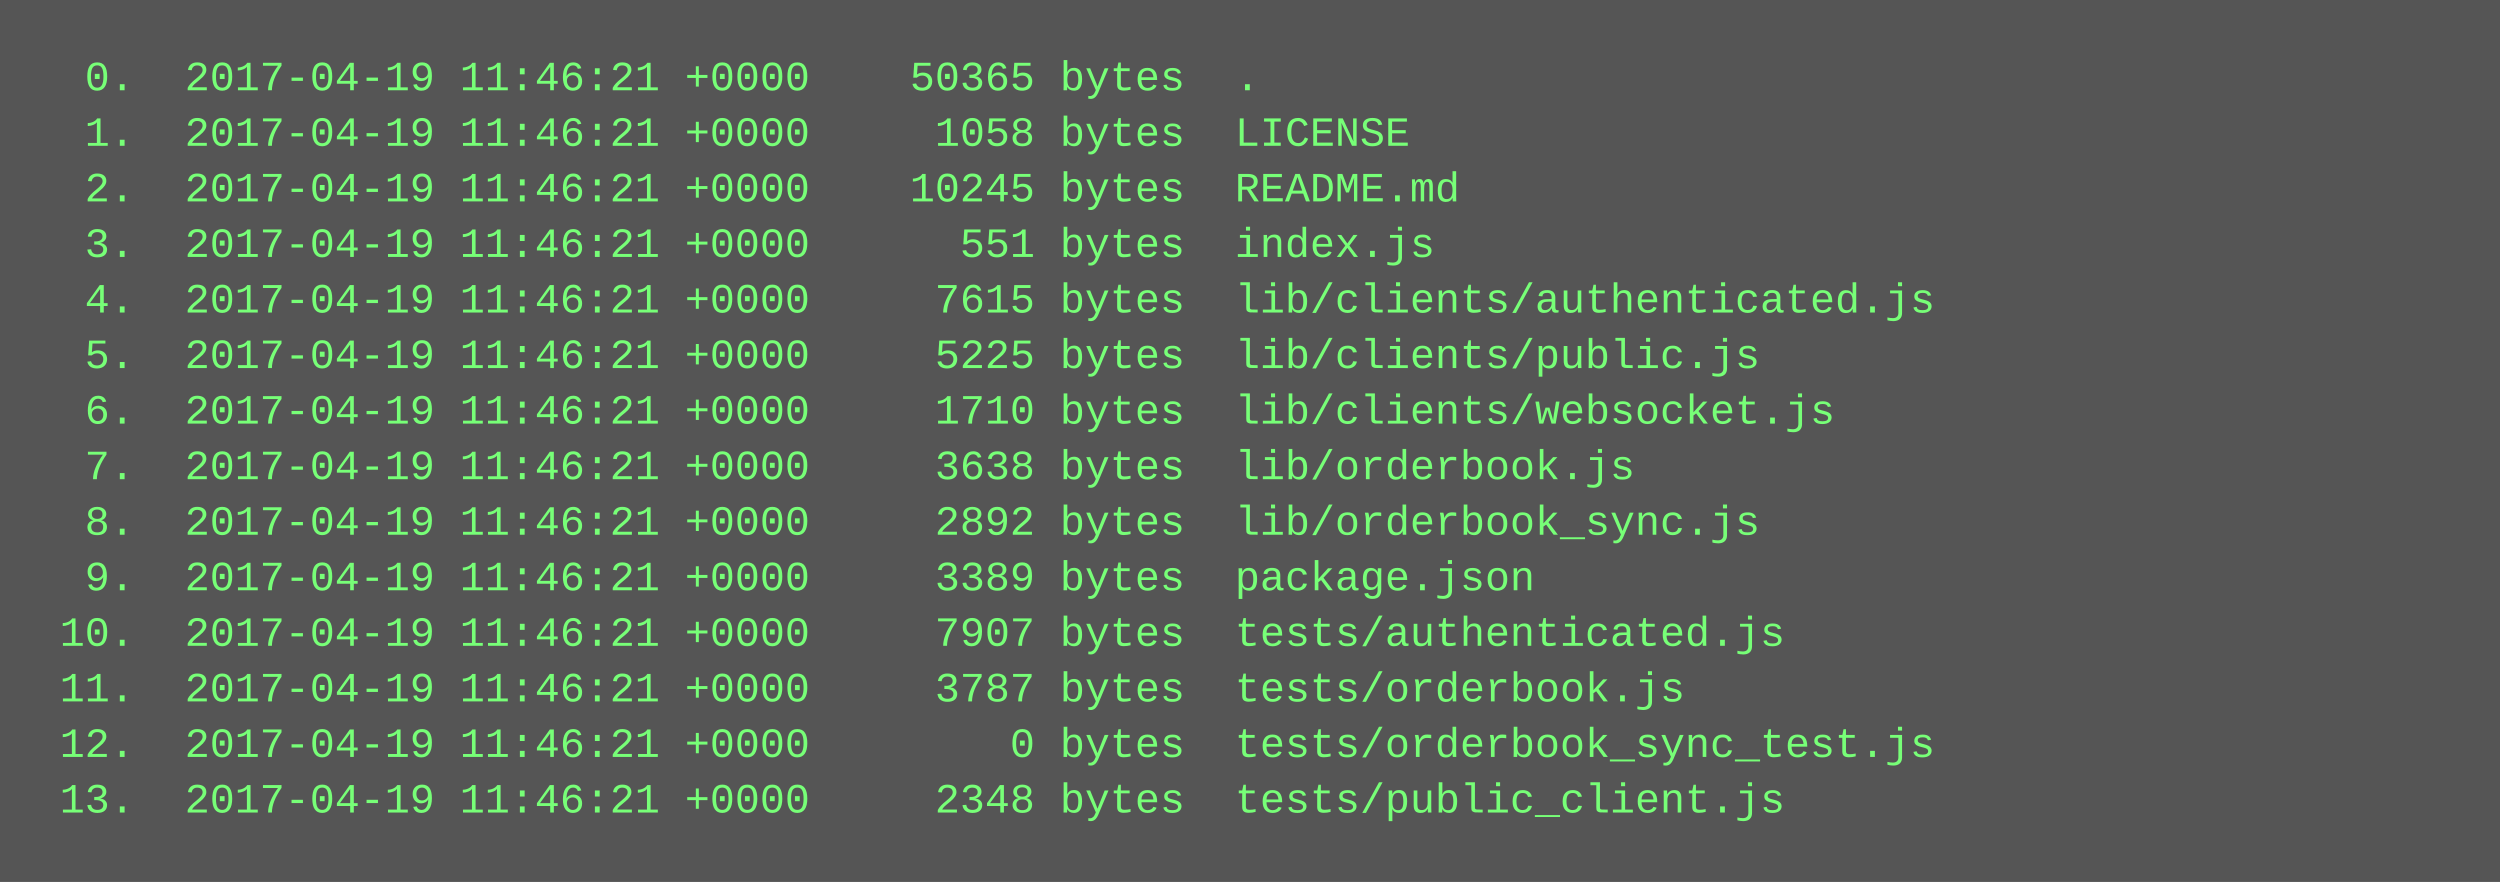
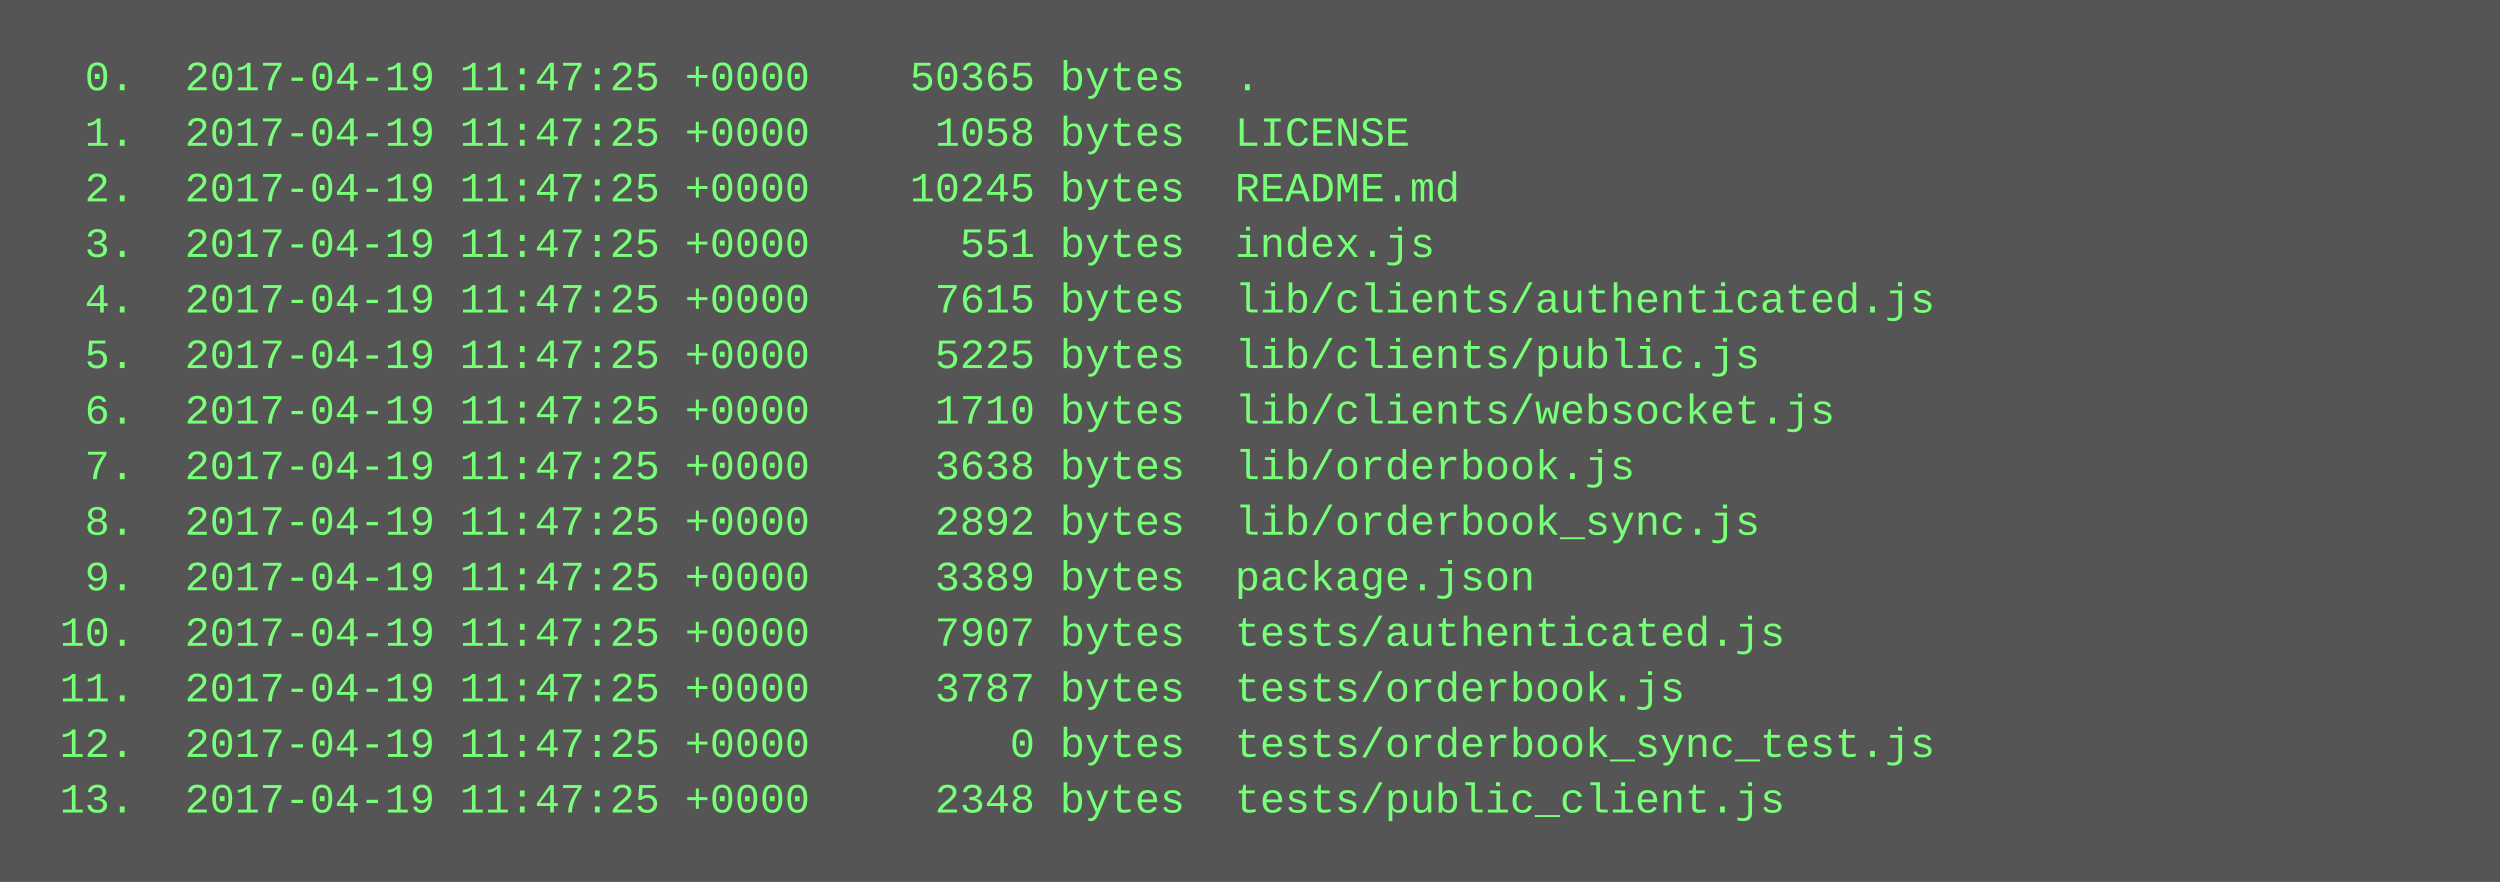
<svg xmlns="http://www.w3.org/2000/svg" height="254" width="720">
  <rect height="254" fill="#555" width="720" />
  <text fill="#7f7" font-family="Courier New" font-size="12" xml:space="preserve">
-     <tspan x="10" y="26">  0.  2017-04-19 11:46:21 +0000    50365 bytes  .</tspan>
-     <tspan x="10" y="42">  1.  2017-04-19 11:46:21 +0000     1058 bytes  LICENSE</tspan>
-     <tspan x="10" y="58">  2.  2017-04-19 11:46:21 +0000    10245 bytes  README.md</tspan>
-     <tspan x="10" y="74">  3.  2017-04-19 11:46:21 +0000      551 bytes  index.js</tspan>
-     <tspan x="10" y="90">  4.  2017-04-19 11:46:21 +0000     7615 bytes  lib/clients/authenticated.js</tspan>
-     <tspan x="10" y="106">  5.  2017-04-19 11:46:21 +0000     5225 bytes  lib/clients/public.js</tspan>
-     <tspan x="10" y="122">  6.  2017-04-19 11:46:21 +0000     1710 bytes  lib/clients/websocket.js</tspan>
-     <tspan x="10" y="138">  7.  2017-04-19 11:46:21 +0000     3638 bytes  lib/orderbook.js</tspan>
-     <tspan x="10" y="154">  8.  2017-04-19 11:46:21 +0000     2892 bytes  lib/orderbook_sync.js</tspan>
-     <tspan x="10" y="170">  9.  2017-04-19 11:46:21 +0000     3389 bytes  package.json</tspan>
-     <tspan x="10" y="186"> 10.  2017-04-19 11:46:21 +0000     7907 bytes  tests/authenticated.js</tspan>
-     <tspan x="10" y="202"> 11.  2017-04-19 11:46:21 +0000     3787 bytes  tests/orderbook.js</tspan>
-     <tspan x="10" y="218"> 12.  2017-04-19 11:46:21 +0000        0 bytes  tests/orderbook_sync_test.js</tspan>
-     <tspan x="10" y="234"> 13.  2017-04-19 11:46:21 +0000     2348 bytes  tests/public_client.js</tspan>
+     <tspan x="10" y="26">  0.  2017-04-19 11:47:25 +0000    50365 bytes  .</tspan>
+     <tspan x="10" y="42">  1.  2017-04-19 11:47:25 +0000     1058 bytes  LICENSE</tspan>
+     <tspan x="10" y="58">  2.  2017-04-19 11:47:25 +0000    10245 bytes  README.md</tspan>
+     <tspan x="10" y="74">  3.  2017-04-19 11:47:25 +0000      551 bytes  index.js</tspan>
+     <tspan x="10" y="90">  4.  2017-04-19 11:47:25 +0000     7615 bytes  lib/clients/authenticated.js</tspan>
+     <tspan x="10" y="106">  5.  2017-04-19 11:47:25 +0000     5225 bytes  lib/clients/public.js</tspan>
+     <tspan x="10" y="122">  6.  2017-04-19 11:47:25 +0000     1710 bytes  lib/clients/websocket.js</tspan>
+     <tspan x="10" y="138">  7.  2017-04-19 11:47:25 +0000     3638 bytes  lib/orderbook.js</tspan>
+     <tspan x="10" y="154">  8.  2017-04-19 11:47:25 +0000     2892 bytes  lib/orderbook_sync.js</tspan>
+     <tspan x="10" y="170">  9.  2017-04-19 11:47:25 +0000     3389 bytes  package.json</tspan>
+     <tspan x="10" y="186"> 10.  2017-04-19 11:47:25 +0000     7907 bytes  tests/authenticated.js</tspan>
+     <tspan x="10" y="202"> 11.  2017-04-19 11:47:25 +0000     3787 bytes  tests/orderbook.js</tspan>
+     <tspan x="10" y="218"> 12.  2017-04-19 11:47:25 +0000        0 bytes  tests/orderbook_sync_test.js</tspan>
+     <tspan x="10" y="234"> 13.  2017-04-19 11:47:25 +0000     2348 bytes  tests/public_client.js</tspan>
  </text>
</svg>
